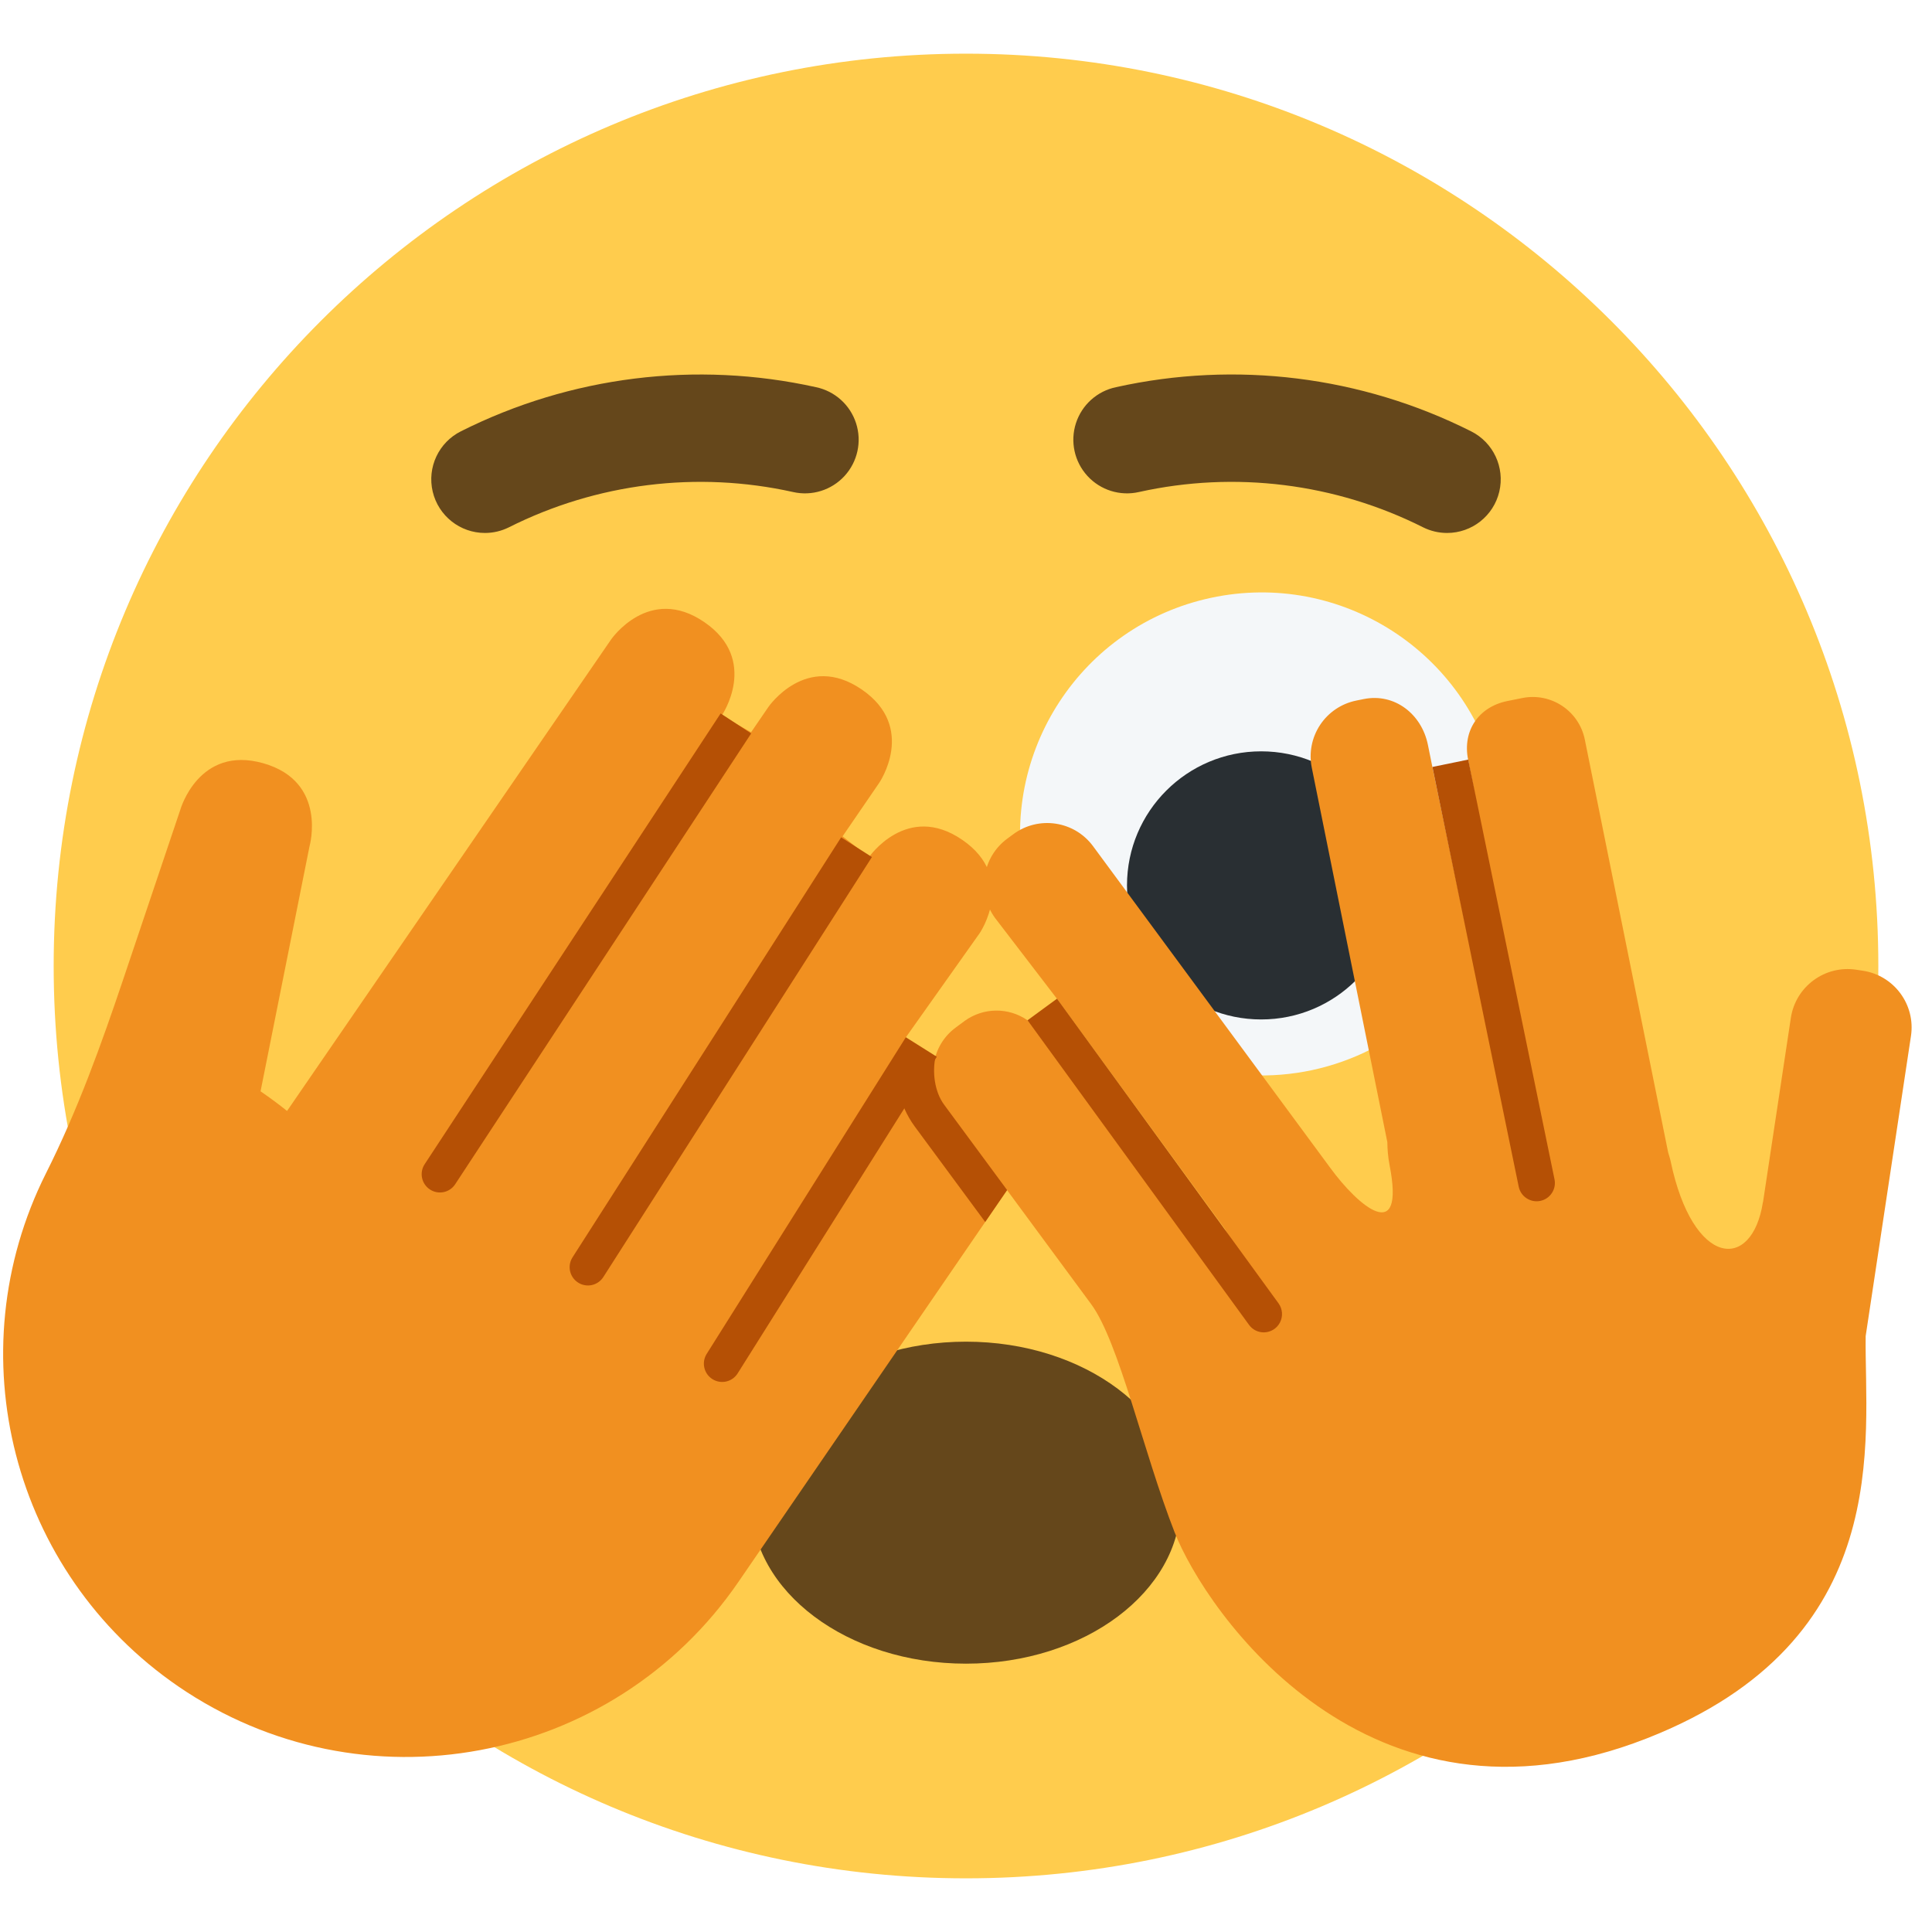
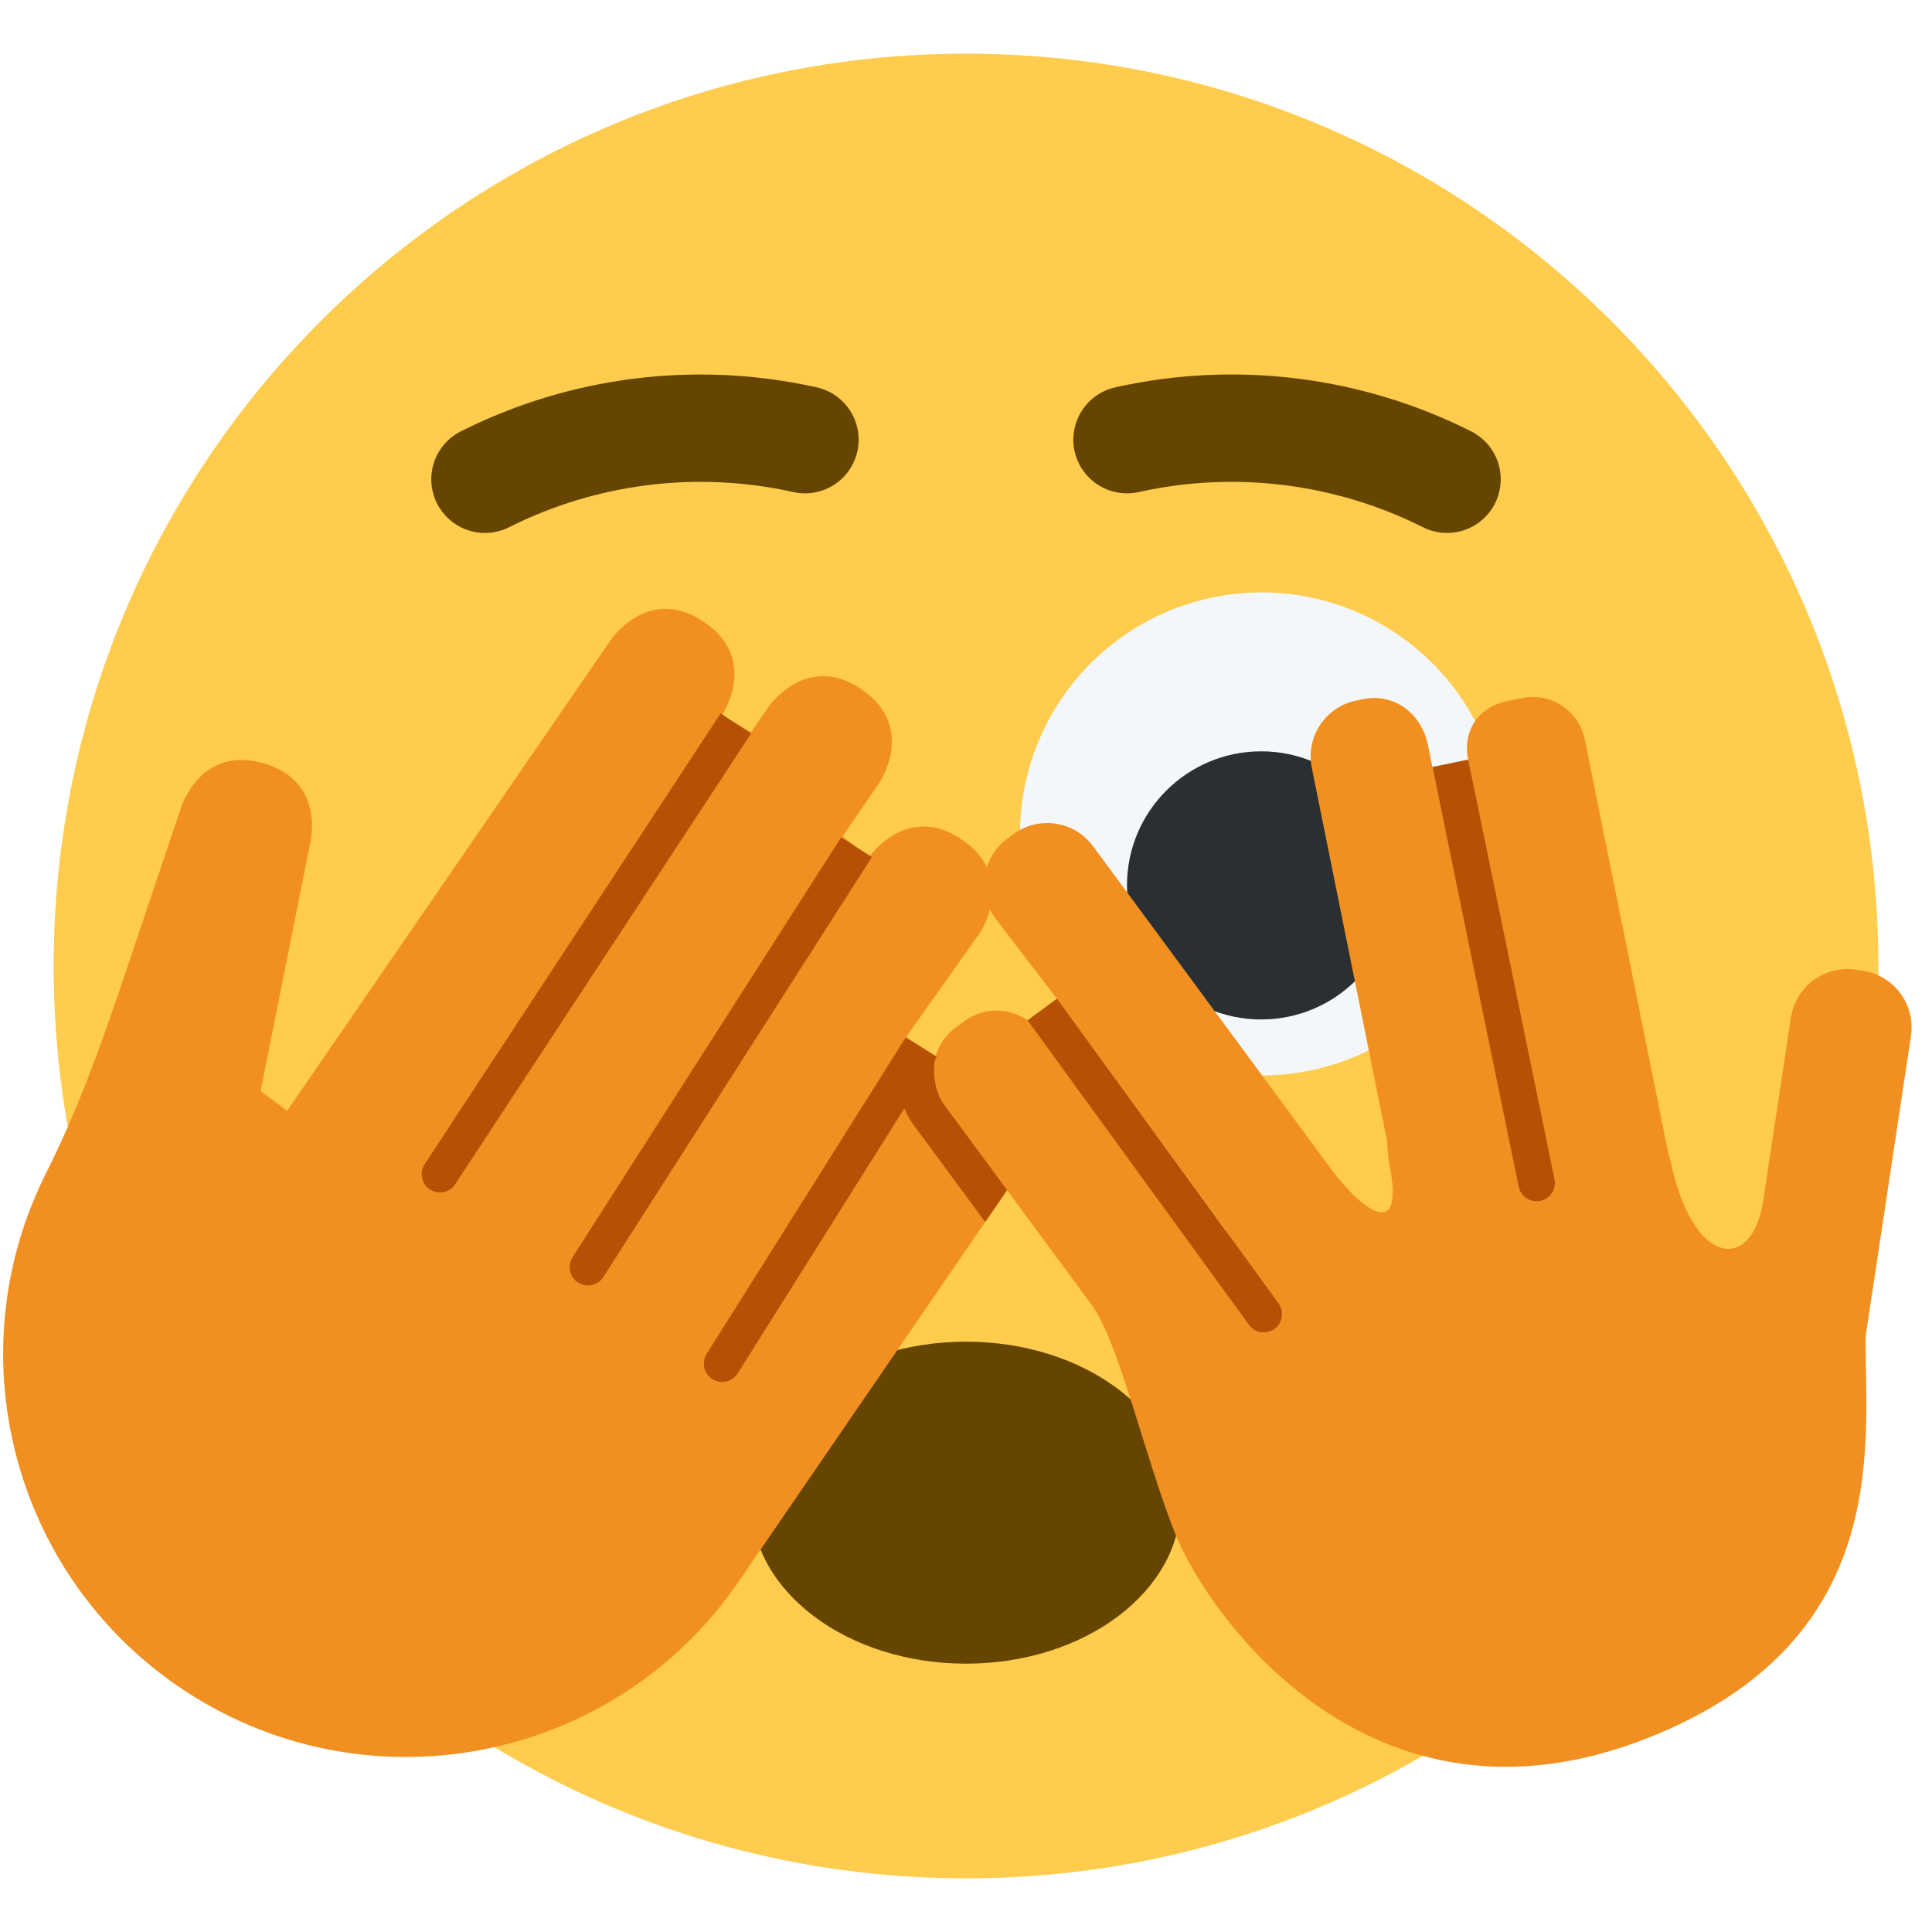
<svg xmlns="http://www.w3.org/2000/svg" viewBox="0 0 36 36">
  <circle cx="18" cy="18" r="17" fill="#FFCC4D" />
-   <ellipse fill="#65471B" cx="18" cy="28" rx="4" ry="3" />
+   <ellipse fill="#664500" cx="18" cy="28" rx="4" ry="3" />
  <path d="M 27.899,14.557 a 4.5,4.5 0 11 -8.8,1.885 a 4.5,4.5 0 01 8.8,-1.885 Z" fill="#F4F7F9" />
  <ellipse fill="#292F33" cx="23.5" cy="16.498" rx="2.5" ry="2.498" />
-   <path d="M 26.963,9.931 a 1,1 0 00 0.447,-1.895 a 9.932,9.932 0 00 -6.613,-0.822 a 1,1 0 10 0.426,1.954 a 7.949,7.949 0 01 5.295,0.658 a 0.999,0.999 0 00 0.445,0.105 Z" fill="#65471B" />
-   <path d="M 9.037,9.931 a 0.999,0.999 0 00 0.445,-0.105 a 7.949,7.949 0 01 5.295,-0.658 a 1,1 0 10 0.426,-1.954 a 9.94,9.94 0 00 -6.613,0.822 a 1,1 0 00 0.447,1.895 Z" fill="#65471B" />
+   <path d="M 26.963,9.931 a 1,1 0 00 0.447,-1.895 a 9.932,9.932 0 00 -6.613,-0.822 a 1,1 0 10 0.426,1.954 a 7.949,7.949 0 01 5.295,0.658 a 0.999,0.999 0 00 0.445,0.105 Z" fill="#664500" />
+   <path d="M 9.037,9.931 a 0.999,0.999 0 00 0.445,-0.105 a 7.949,7.949 0 01 5.295,-0.658 a 1,1 0 10 0.426,-1.954 a 9.94,9.94 0 00 -6.613,0.822 a 1,1 0 00 0.447,1.895 Z" fill="#664500" />
  <path d="M 13.995,13.645 l 0.324,-0.473 s 0.708,-1.032 1.739,-0.324 c 1.032,0.708 0.325,1.739 0.325,1.739 l -0.683,0.997 c 0.168,0.128 0.332,0.259 0.491,0.389 c 0,0 0.708,-1.032 1.739,-0.324 c 1.032,0.708 0.325,1.739 0.325,1.739 l -1.375,1.94 c 0.138,0.184 0.363,0.289 0.476,0.477 c 0,0 0.708,-1.032 1.739,-0.325 c 1.033,0.708 0.325,1.74 0.325,1.74 l -5.661,8.257 a 7.51,7.51 0 01 -10.438,1.946 a 7.51,7.51 0 01 -2.465,-9.559 c 0.589,-1.17 1.034,-2.407 1.451,-3.648 l 1.054,-3.131 s 0.342,-1.204 1.545,-0.863 c 1.203,0.342 0.862,1.545 0.862,1.545 l -0.913,4.568 c 0.172,0.118 0.337,0.24 0.494,0.366 l 6.037,-8.784 s 0.708,-1.032 1.739,-0.324 s 0.324,1.739 0.324,1.739 l 0.546,0.313 Z" fill="#F19020" />
  <path d="M 34.764,24.896 c -0.026,1.914 0.576,5.672 -4.078,7.496 c -5.202,2.04 -8.22,-2.364 -8.8,-3.843 c -0.579,-1.479 -1.034,-3.542 -1.553,-4.247 l -2.743,-3.719 a 1.027,1.027 0 01 0.217,-1.435 l 0.17,-0.126 a 1.012,1.012 0 01 1.167,-0.012 c 0.098,0.065 0.194,0.128 0.268,0.228 l 3.4,4.612 c 0.92,1.055 0.973,0.481 0.038,-0.902 c -0.01,-0.015 -0.015,-0.03 -0.024,-0.045 l -3.132,-4.294 l -1.149,-1.499 a 1.06,1.06 0 01 0.224,-1.483 l 0.114,-0.084 a 1.062,1.062 0 01 1.484,0.224 l 4.418,5.991 l 0.001,0.001 c 0.526,0.723 1.401,1.459 1.107,-0.047 c -0.03,-0.154 -0.04,-0.295 -0.042,-0.43 l -1.408,-6.978 a 1.06,1.06 0 01 0.83,-1.25 l 0.138,-0.028 c 0.574,-0.116 1.08,0.279 1.196,0.853 l 0.083,0.411 l 1.303,6.232 a 1.388,1.388 0 01 0.057,0.218 c 0.243,1.525 0.919,1.7 0.638,0.305 c -0.008,-0.039 -0.007,-0.071 -0.012,-0.108 l -1.32,-6.783 c -0.108,-0.536 0.195,-0.983 0.731,-1.091 l 0.278,-0.056 a 0.99,0.99 0 01 1.166,0.775 l 1.552,7.69 c 0.015,0.054 0.034,0.105 0.046,0.162 c 0.415,1.988 1.518,2.064 1.72,0.769 l 0.004,-0.014 l 0.517,-3.422 a 1.07,1.07 0 01 1.217,-0.898 l 0.124,0.019 a 1.069,1.069 0 01 0.897,1.217 l -0.844,5.591 Z" fill="#F19020" />
  <path d="M 13.997,13.667 l -5.515,8.399 a 0.339,0.339 0 01 -0.471,0.098 a 0.34,0.34 0 01 -0.098,-0.471 l 5.515,-8.399 l 0.569,0.373 Z" fill="#B55005" />
  <path d="M 16.247,15.97 l -5.005,7.826 a 0.34,0.34 0 01 -0.47,0.103 a 0.34,0.34 0 01 -0.104,-0.47 l 5.005,-7.826 l 0.574,0.367 Z" fill="#B55005" />
  <path d="M 17.456,19.691 l -3.711,5.9 a 0.34,0.34 0 01 -0.47,0.107 a 0.341,0.341 0 01 -0.107,-0.47 l 3.711,-5.9 l 0.577,0.363 Z" fill="#B55005" />
  <path d="M 19.696,18.609 l 4.127,5.676 a 0.341,0.341 0 01 -0.274,0.542 a 0.338,0.338 0 01 -0.275,-0.14 l -4.127,-5.676 l 0.549,-0.402 Z" fill="#B55005" />
  <path d="M 27.358,14.154 l 1.608,7.821 a 0.34,0.34 0 01 -0.667,0.137 l -1.608,-7.821 l 0.667,-0.137 Z" fill="#B55005" />
  <path d="M 17.592,20.584 l 1.174,1.591 l -0.408,0.595 l -1.315,-1.782 c -0.296,-0.404 -0.401,-0.915 -0.287,-1.403 l 0.679,0.093 c -0.068,0.295 -0.021,0.664 0.157,0.906 Z" fill="#B55005" />
</svg>
